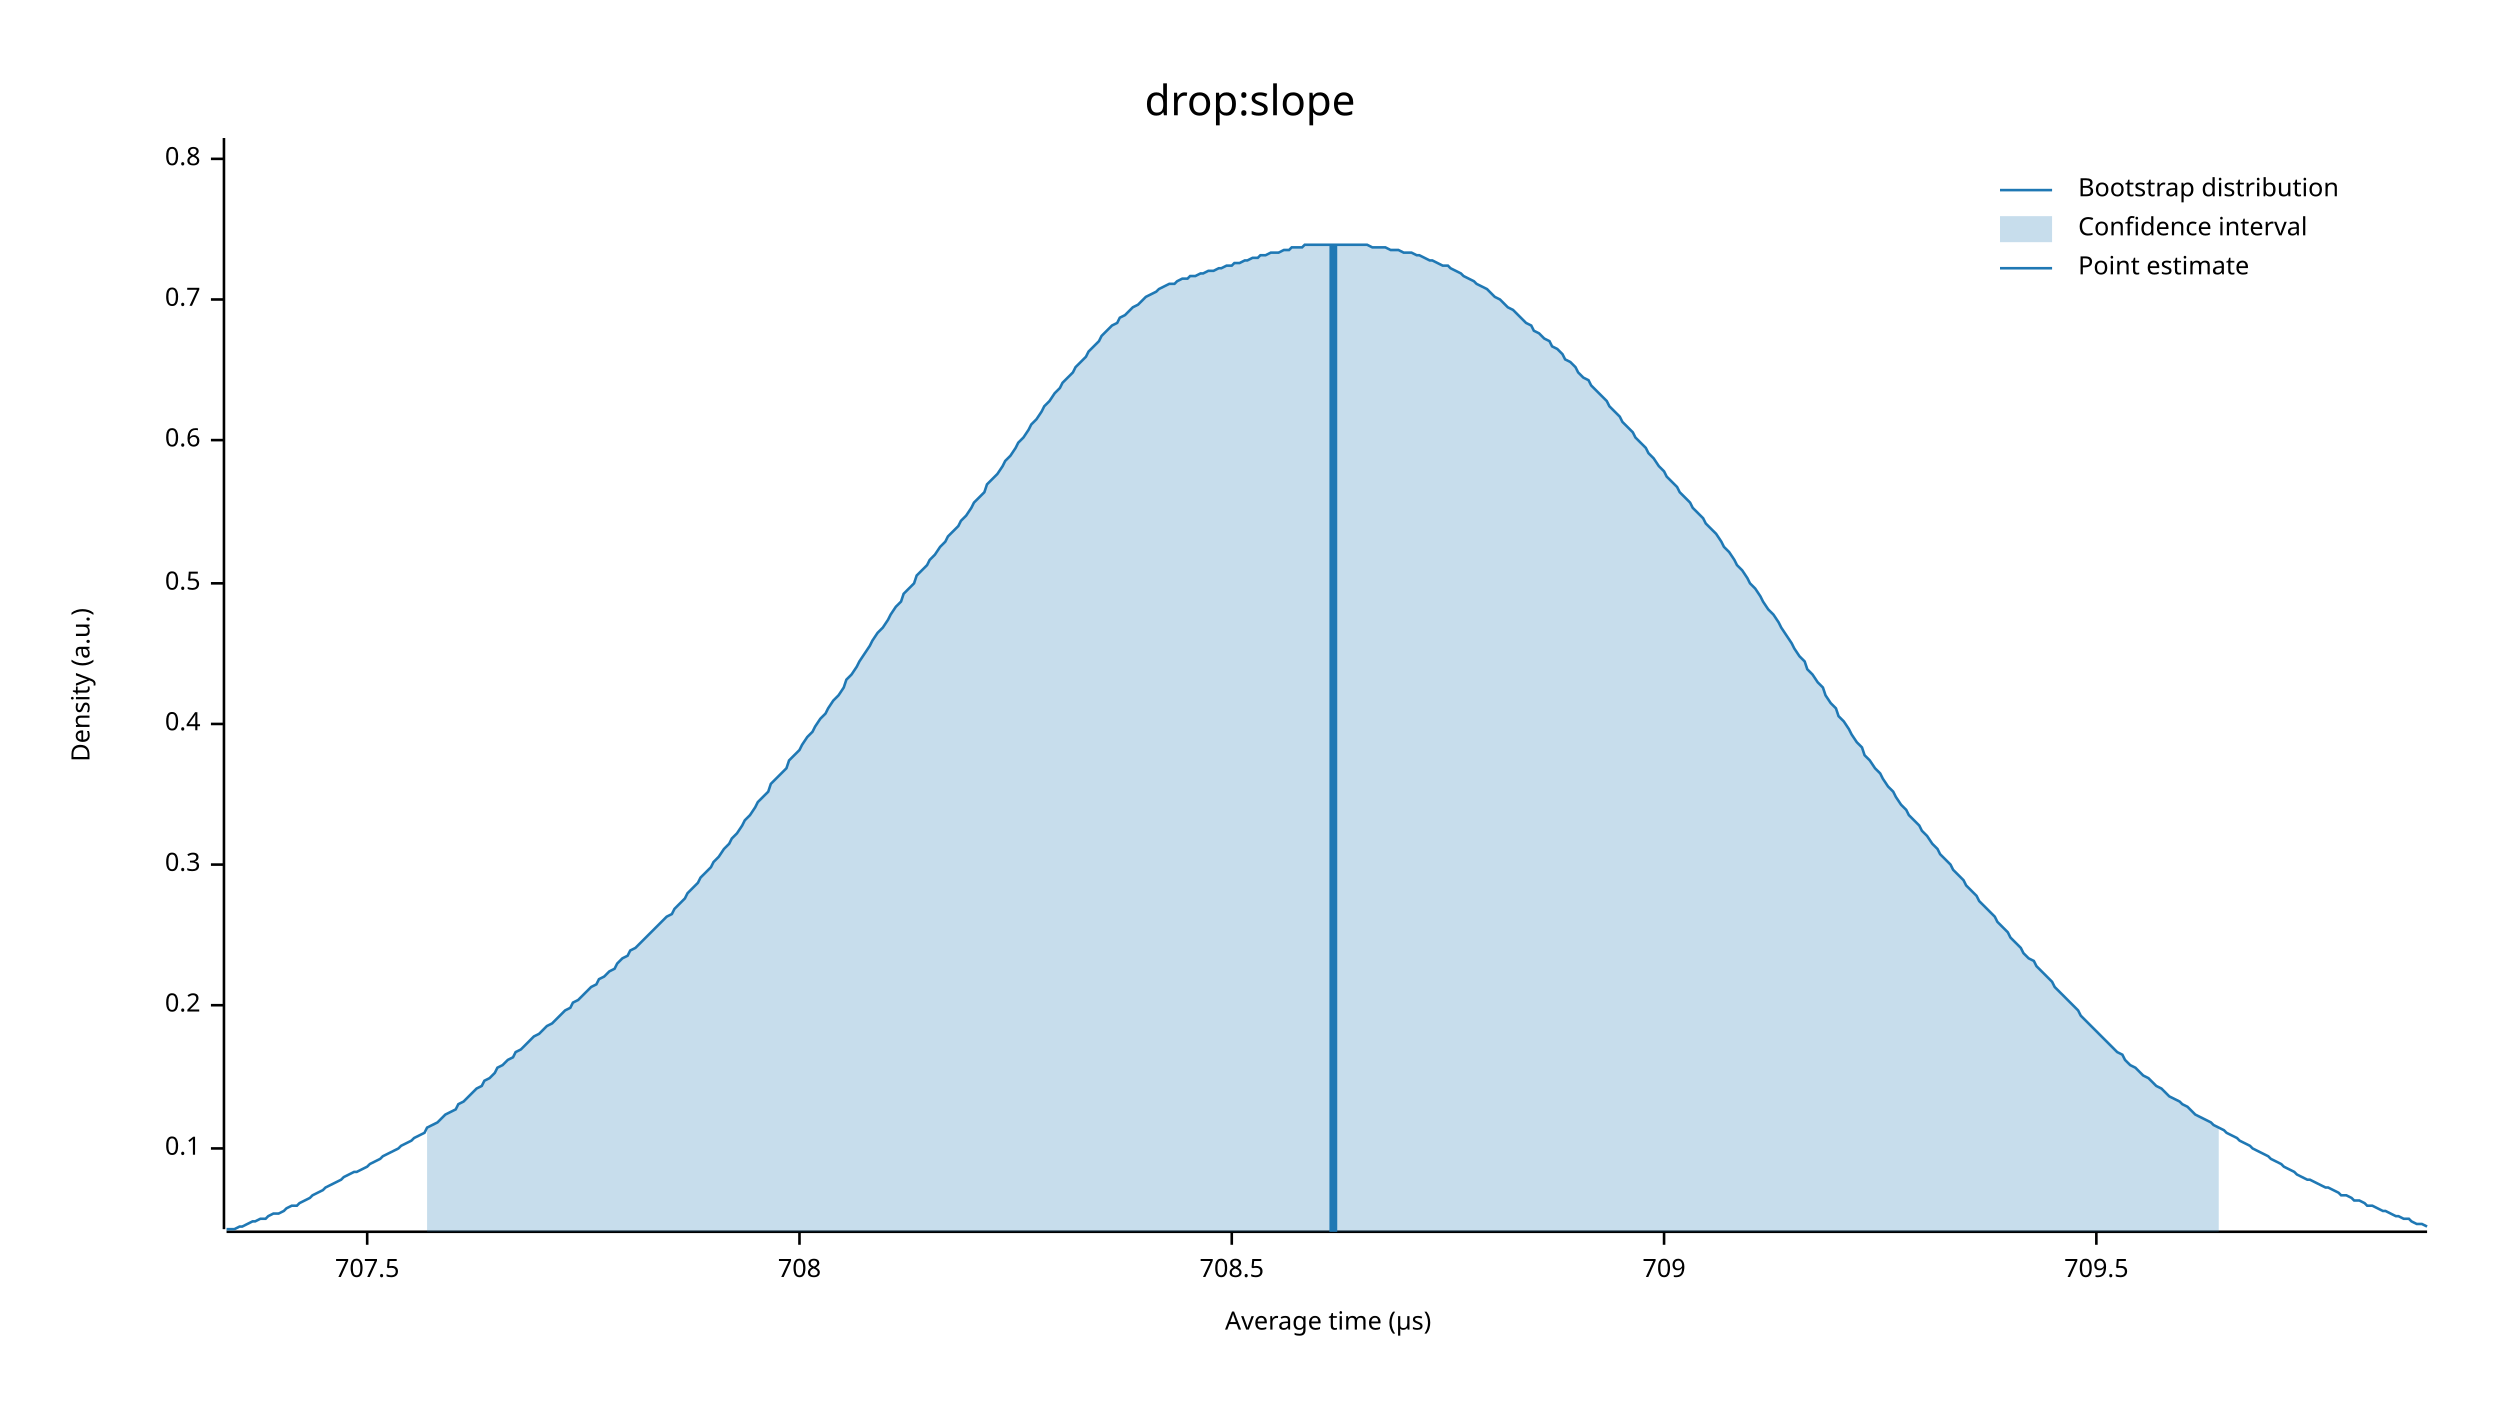
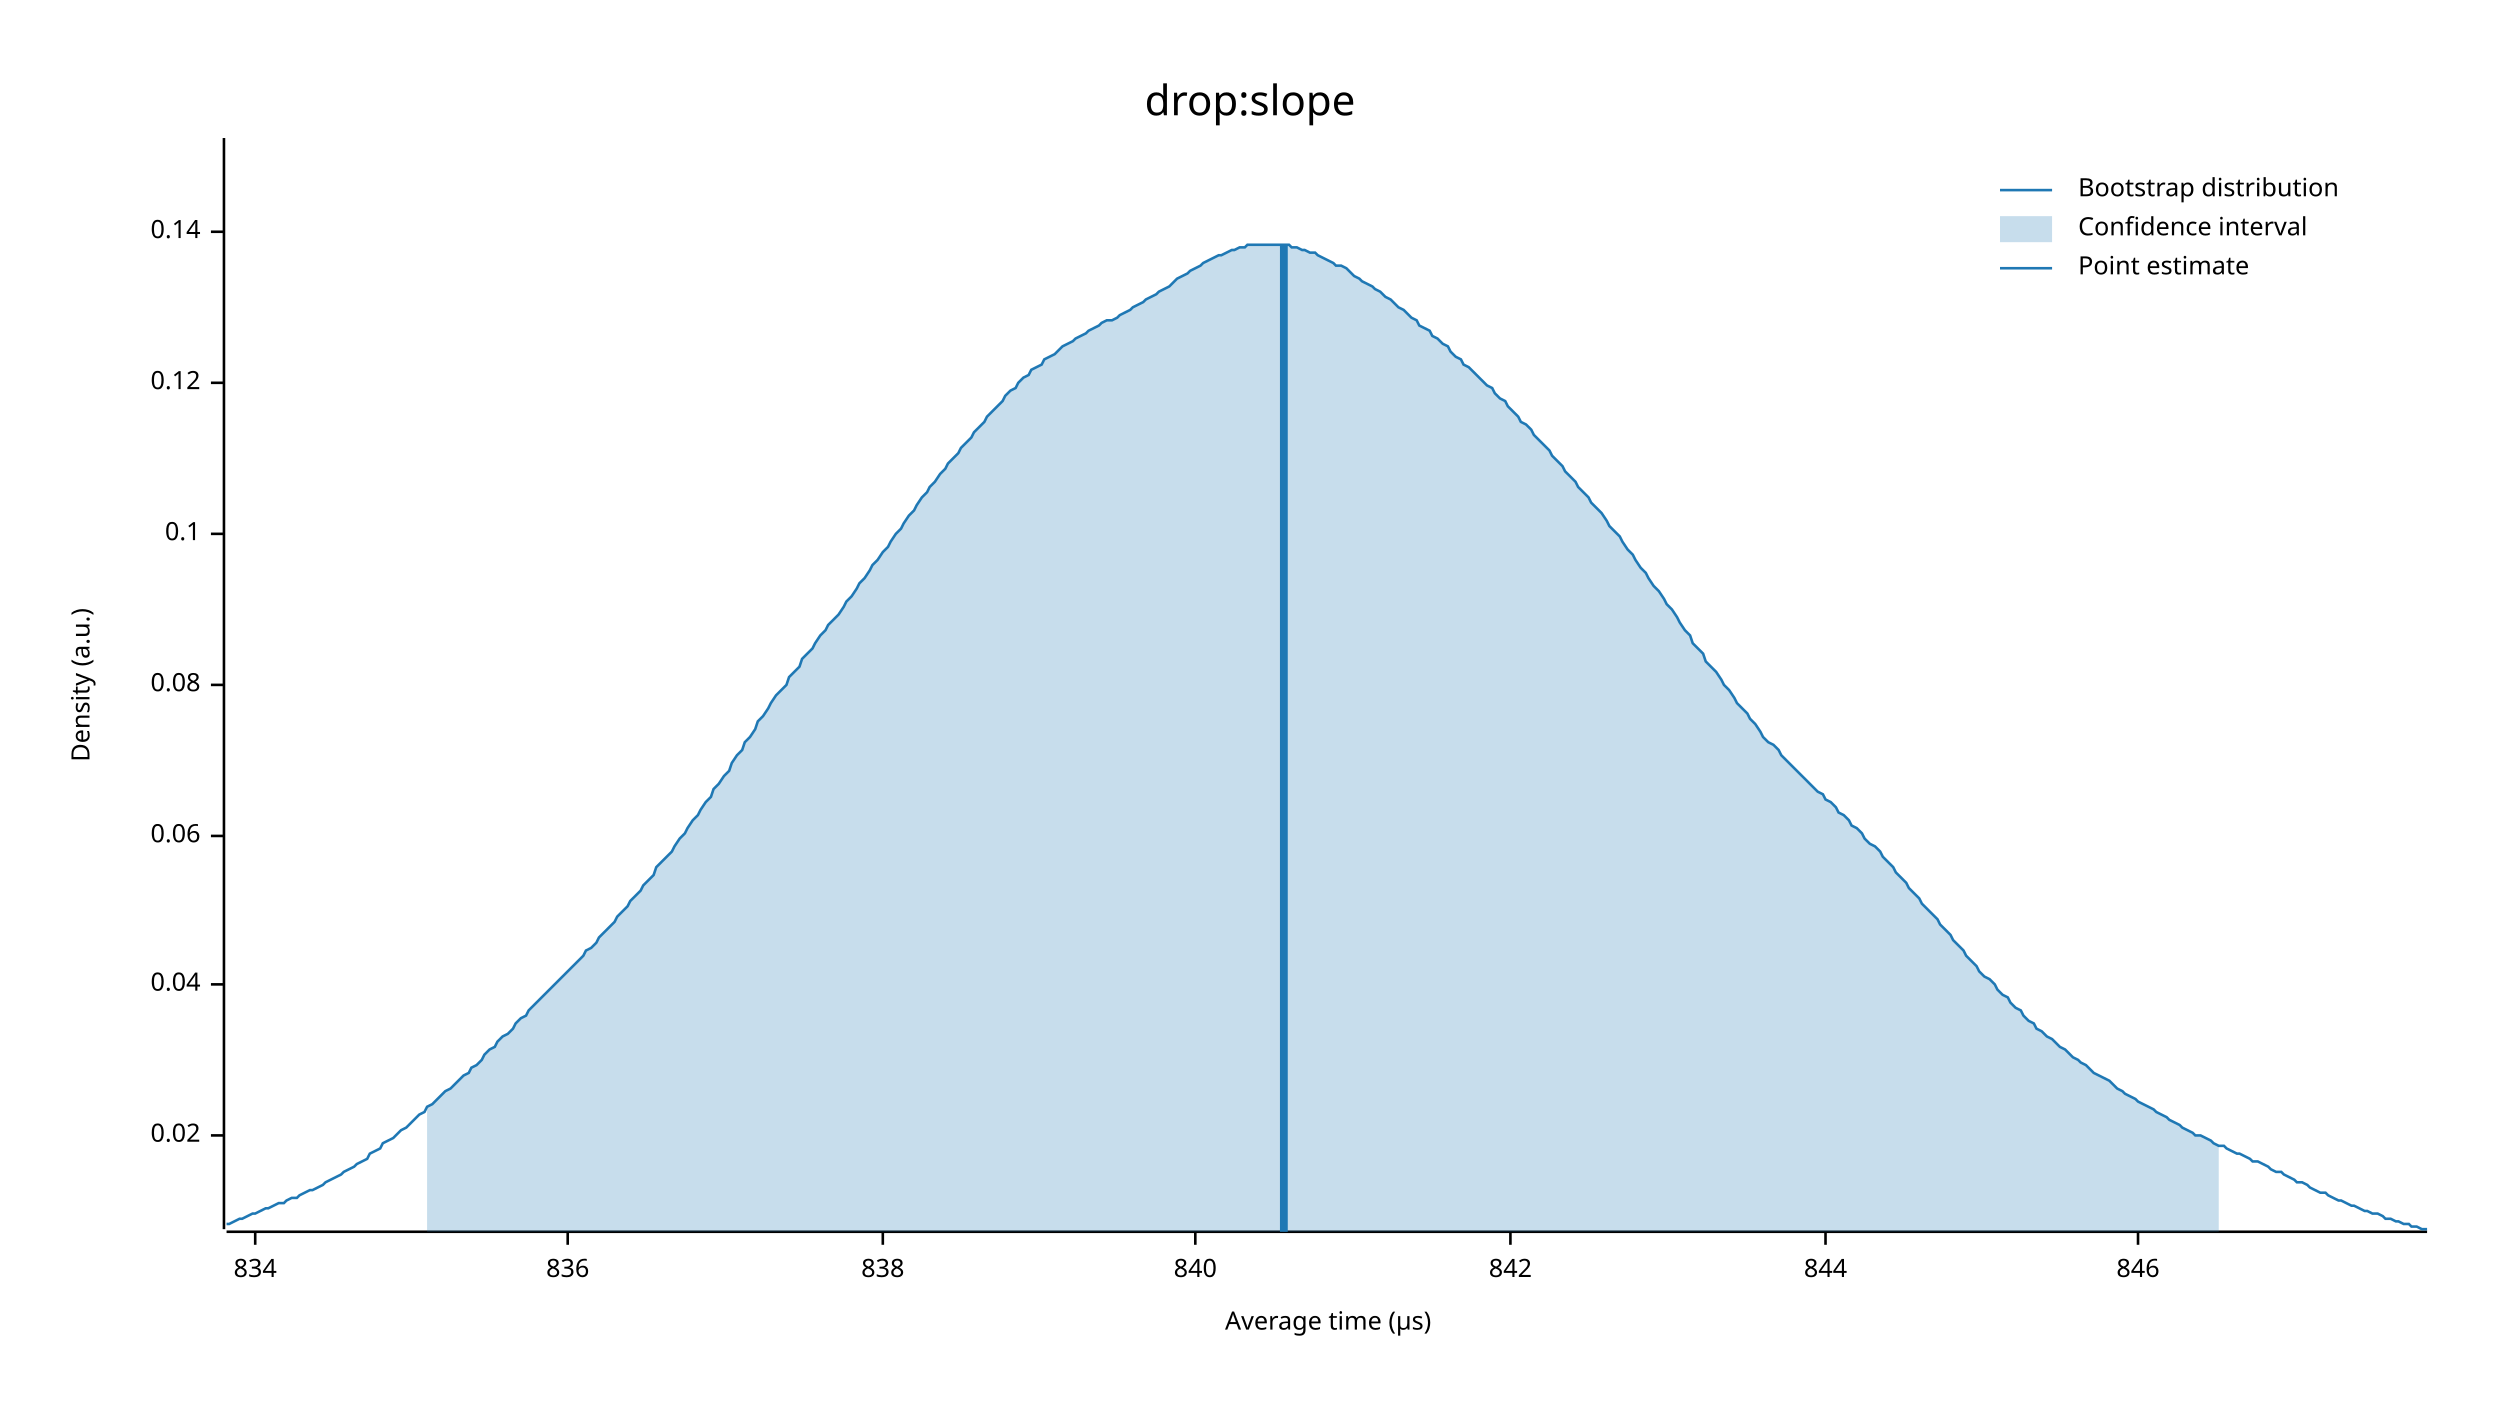
<svg xmlns="http://www.w3.org/2000/svg" width="960" height="540" viewBox="0 0 960 540">
  <text x="480" y="32" dy="0.76em" text-anchor="middle" font-family="sans-serif" font-size="16.129" opacity="1" fill="#000000">
drop:slope
</text>
  <text x="27" y="263" dy="0.76em" text-anchor="middle" font-family="sans-serif" font-size="9.677" opacity="1" fill="#000000" transform="rotate(270, 27, 263)">
Density (a.u.)
</text>
  <text x="510" y="513" dy="-0.5ex" text-anchor="middle" font-family="sans-serif" font-size="9.677" opacity="1" fill="#000000">
Average time (µs)
</text>
  <polyline fill="none" opacity="1" stroke="#000000" stroke-width="1" points="86,53 86,472 " />
-   <text x="77" y="441" dy="0.5ex" text-anchor="end" font-family="sans-serif" font-size="9.677" opacity="1" fill="#000000">
+   <text x="77" y="436" dy="0.5ex" text-anchor="end" font-family="sans-serif" font-size="9.677" opacity="1" fill="#000000">
+ 0.02
+ </text>
+   <polyline fill="none" opacity="1" stroke="#000000" stroke-width="1" points="81,436 86,436 " />
+   <text x="77" y="378" dy="0.5ex" text-anchor="end" font-family="sans-serif" font-size="9.677" opacity="1" fill="#000000">
+ 0.04
+ </text>
+   <polyline fill="none" opacity="1" stroke="#000000" stroke-width="1" points="81,378 86,378 " />
+   <text x="77" y="321" dy="0.5ex" text-anchor="end" font-family="sans-serif" font-size="9.677" opacity="1" fill="#000000">
+ 0.06
+ </text>
+   <polyline fill="none" opacity="1" stroke="#000000" stroke-width="1" points="81,321 86,321 " />
+   <text x="77" y="263" dy="0.5ex" text-anchor="end" font-family="sans-serif" font-size="9.677" opacity="1" fill="#000000">
+ 0.08
+ </text>
+   <polyline fill="none" opacity="1" stroke="#000000" stroke-width="1" points="81,263 86,263 " />
+   <text x="77" y="205" dy="0.5ex" text-anchor="end" font-family="sans-serif" font-size="9.677" opacity="1" fill="#000000">
0.1
</text>
-   <polyline fill="none" opacity="1" stroke="#000000" stroke-width="1" points="81,441 86,441 " />
-   <text x="77" y="386" dy="0.5ex" text-anchor="end" font-family="sans-serif" font-size="9.677" opacity="1" fill="#000000">
- 0.2
+   <polyline fill="none" opacity="1" stroke="#000000" stroke-width="1" points="81,205 86,205 " />
+   <text x="77" y="147" dy="0.5ex" text-anchor="end" font-family="sans-serif" font-size="9.677" opacity="1" fill="#000000">
+ 0.12
</text>
-   <polyline fill="none" opacity="1" stroke="#000000" stroke-width="1" points="81,386 86,386 " />
-   <text x="77" y="332" dy="0.5ex" text-anchor="end" font-family="sans-serif" font-size="9.677" opacity="1" fill="#000000">
- 0.3
+   <polyline fill="none" opacity="1" stroke="#000000" stroke-width="1" points="81,147 86,147 " />
+   <text x="77" y="89" dy="0.5ex" text-anchor="end" font-family="sans-serif" font-size="9.677" opacity="1" fill="#000000">
+ 0.14
</text>
-   <polyline fill="none" opacity="1" stroke="#000000" stroke-width="1" points="81,332 86,332 " />
-   <text x="77" y="278" dy="0.5ex" text-anchor="end" font-family="sans-serif" font-size="9.677" opacity="1" fill="#000000">
- 0.4
+   <polyline fill="none" opacity="1" stroke="#000000" stroke-width="1" points="81,89 86,89 " />
+   <polyline fill="none" opacity="1" stroke="#000000" stroke-width="1" points="87,473 932,473 " />
+   <text x="98" y="483" dy="0.76em" text-anchor="middle" font-family="sans-serif" font-size="9.677" opacity="1" fill="#000000">
+ 834
</text>
-   <polyline fill="none" opacity="1" stroke="#000000" stroke-width="1" points="81,278 86,278 " />
-   <text x="77" y="224" dy="0.5ex" text-anchor="end" font-family="sans-serif" font-size="9.677" opacity="1" fill="#000000">
- 0.5
+   <polyline fill="none" opacity="1" stroke="#000000" stroke-width="1" points="98,473 98,478 " />
+   <text x="218" y="483" dy="0.76em" text-anchor="middle" font-family="sans-serif" font-size="9.677" opacity="1" fill="#000000">
+ 836
</text>
-   <polyline fill="none" opacity="1" stroke="#000000" stroke-width="1" points="81,224 86,224 " />
-   <text x="77" y="169" dy="0.5ex" text-anchor="end" font-family="sans-serif" font-size="9.677" opacity="1" fill="#000000">
- 0.6
+   <polyline fill="none" opacity="1" stroke="#000000" stroke-width="1" points="218,473 218,478 " />
+   <text x="339" y="483" dy="0.76em" text-anchor="middle" font-family="sans-serif" font-size="9.677" opacity="1" fill="#000000">
+ 838
</text>
-   <polyline fill="none" opacity="1" stroke="#000000" stroke-width="1" points="81,169 86,169 " />
-   <text x="77" y="115" dy="0.5ex" text-anchor="end" font-family="sans-serif" font-size="9.677" opacity="1" fill="#000000">
- 0.7
+   <polyline fill="none" opacity="1" stroke="#000000" stroke-width="1" points="339,473 339,478 " />
+   <text x="459" y="483" dy="0.76em" text-anchor="middle" font-family="sans-serif" font-size="9.677" opacity="1" fill="#000000">
+ 840
</text>
-   <polyline fill="none" opacity="1" stroke="#000000" stroke-width="1" points="81,115 86,115 " />
-   <text x="77" y="61" dy="0.5ex" text-anchor="end" font-family="sans-serif" font-size="9.677" opacity="1" fill="#000000">
- 0.8
+   <polyline fill="none" opacity="1" stroke="#000000" stroke-width="1" points="459,473 459,478 " />
+   <text x="580" y="483" dy="0.76em" text-anchor="middle" font-family="sans-serif" font-size="9.677" opacity="1" fill="#000000">
+ 842
</text>
-   <polyline fill="none" opacity="1" stroke="#000000" stroke-width="1" points="81,61 86,61 " />
-   <polyline fill="none" opacity="1" stroke="#000000" stroke-width="1" points="87,473 932,473 " />
-   <text x="141" y="483" dy="0.76em" text-anchor="middle" font-family="sans-serif" font-size="9.677" opacity="1" fill="#000000">
- 707.5
+   <polyline fill="none" opacity="1" stroke="#000000" stroke-width="1" points="580,473 580,478 " />
+   <text x="701" y="483" dy="0.76em" text-anchor="middle" font-family="sans-serif" font-size="9.677" opacity="1" fill="#000000">
+ 844
</text>
-   <polyline fill="none" opacity="1" stroke="#000000" stroke-width="1" points="141,473 141,478 " />
-   <text x="307" y="483" dy="0.76em" text-anchor="middle" font-family="sans-serif" font-size="9.677" opacity="1" fill="#000000">
- 708
+   <polyline fill="none" opacity="1" stroke="#000000" stroke-width="1" points="701,473 701,478 " />
+   <text x="821" y="483" dy="0.76em" text-anchor="middle" font-family="sans-serif" font-size="9.677" opacity="1" fill="#000000">
+ 846
</text>
-   <polyline fill="none" opacity="1" stroke="#000000" stroke-width="1" points="307,473 307,478 " />
-   <text x="473" y="483" dy="0.76em" text-anchor="middle" font-family="sans-serif" font-size="9.677" opacity="1" fill="#000000">
- 708.5
- </text>
-   <polyline fill="none" opacity="1" stroke="#000000" stroke-width="1" points="473,473 473,478 " />
-   <text x="639" y="483" dy="0.76em" text-anchor="middle" font-family="sans-serif" font-size="9.677" opacity="1" fill="#000000">
- 709
- </text>
-   <polyline fill="none" opacity="1" stroke="#000000" stroke-width="1" points="639,473 639,478 " />
-   <text x="805" y="483" dy="0.76em" text-anchor="middle" font-family="sans-serif" font-size="9.677" opacity="1" fill="#000000">
- 709.5
- </text>
-   <polyline fill="none" opacity="1" stroke="#000000" stroke-width="1" points="805,473 805,478 " />
-   <polyline fill="none" opacity="1" stroke="#1F78B4" stroke-width="1" points="87,472 88,472 90,472 92,471 93,471 95,470 97,469 98,469 100,468 102,468 103,467 105,466 107,466 109,465 110,464 112,463 114,463 115,462 117,461 119,460 120,459 122,458 124,457 125,456 127,455 129,454 131,453 132,452 134,451 136,450 137,450 139,449 141,448 142,447 144,446 146,445 147,444 149,443 151,442 153,441 154,440 156,439 158,438 159,437 161,436 163,435 164,433 166,432 168,431 169,430 171,428 173,427 175,426 176,424 178,423 180,421 181,420 183,418 185,417 186,415 188,414 190,412 191,410 193,409 195,407 197,406 198,404 200,403 202,401 203,400 205,398 207,397 208,396 210,394 212,393 214,391 215,390 217,388 219,387 220,385 222,384 224,382 225,381 227,379 229,378 230,376 232,375 234,373 236,372 237,370 239,368 241,367 242,365 244,364 246,362 247,361 249,359 251,357 252,356 254,354 256,352 258,351 259,349 261,347 263,345 264,343 266,341 268,339 269,337 271,335 273,333 274,331 276,329 278,326 280,324 281,322 283,320 285,317 286,315 288,313 290,310 291,308 293,306 295,304 296,301 298,299 300,297 302,295 303,292 305,290 307,288 308,286 310,283 312,281 313,279 315,276 317,274 318,272 320,269 322,267 324,264 325,261 327,259 329,256 330,254 332,251 334,248 335,246 337,243 339,241 341,238 342,236 344,233 346,231 347,228 349,226 351,224 352,221 354,219 356,217 357,215 359,213 361,210 363,208 364,206 366,204 368,202 369,200 371,198 373,195 374,193 376,191 378,189 379,186 381,184 383,182 385,179 386,177 388,175 390,172 391,170 393,168 395,165 396,163 398,161 400,158 401,156 403,154 405,151 407,149 408,147 410,145 412,143 413,141 415,139 417,137 418,135 420,133 422,131 423,129 425,127 427,125 429,124 430,122 432,121 434,119 435,118 437,117 439,115 440,114 442,113 444,112 445,111 447,110 449,109 451,109 452,108 454,107 456,107 457,106 459,106 461,105 462,105 464,104 466,104 468,103 469,103 471,102 473,102 474,101 476,101 478,100 479,100 481,99 483,99 484,98 486,98 488,97 490,97 491,97 493,96 495,96 496,95 498,95 500,95 501,94 503,94 505,94 506,94 508,94 510,94 512,94 513,94 515,94 517,94 518,94 520,94 522,94 523,94 525,94 527,95 528,95 530,95 532,95 534,96 535,96 537,96 539,97 540,97 542,97 544,98 545,98 547,99 549,100 550,100 552,101 554,102 556,102 557,103 559,104 561,105 562,106 564,107 566,108 567,109 569,110 571,111 573,113 574,114 576,115 578,117 579,118 581,119 583,121 584,122 586,124 588,125 589,127 591,128 593,130 595,131 596,133 598,134 600,136 601,138 603,139 605,141 606,143 608,145 610,146 611,148 613,150 615,152 617,154 618,156 620,158 622,160 623,162 625,164 627,166 628,168 630,170 632,172 633,174 635,176 637,179 639,181 640,183 642,185 644,187 645,189 647,191 649,193 650,195 652,197 654,199 655,201 657,203 659,205 661,208 662,210 664,212 666,215 667,217 669,219 671,222 672,224 674,226 676,229 677,231 679,234 681,236 683,239 684,241 686,244 688,247 689,249 691,252 693,254 694,257 696,259 698,262 700,264 701,267 703,270 705,272 706,275 708,277 710,280 711,282 713,285 715,287 716,290 718,292 720,295 722,297 723,299 725,302 727,304 728,306 730,309 732,311 733,313 735,315 737,317 738,319 740,321 742,324 744,326 745,328 747,330 749,332 750,334 752,336 754,338 755,340 757,342 759,344 760,346 762,348 764,350 766,352 767,354 769,356 771,358 772,360 774,362 776,364 777,366 779,368 781,369 782,371 784,373 786,375 788,377 789,379 791,381 793,383 794,384 796,386 798,388 799,390 801,392 803,394 804,395 806,397 808,399 810,401 811,402 813,404 815,405 816,407 818,409 820,410 821,411 823,413 825,414 827,416 828,417 830,418 832,420 833,421 835,422 837,423 838,424 840,425 842,427 843,428 845,429 847,430 849,431 850,432 852,433 854,434 855,435 857,436 859,437 860,438 862,439 864,440 865,441 867,442 869,443 871,444 872,445 874,446 876,447 877,448 879,449 881,450 882,451 884,452 886,453 887,453 889,454 891,455 893,456 894,456 896,457 898,458 899,459 901,459 903,460 904,461 906,461 908,462 909,463 911,463 913,464 915,465 916,465 918,466 920,467 921,467 923,468 925,468 926,469 928,470 930,470 932,471 " />
-   <polygon opacity="0.25" fill="#1F78B4" points="164,433 166,432 168,431 169,430 171,428 173,427 175,426 176,424 178,423 180,421 181,420 183,418 185,417 186,415 188,414 190,412 191,410 193,409 195,407 197,406 198,404 200,403 202,401 203,400 205,398 207,397 208,396 210,394 212,393 214,391 215,390 217,388 219,387 220,385 222,384 224,382 225,381 227,379 229,378 230,376 232,375 234,373 236,372 237,370 239,368 241,367 242,365 244,364 246,362 247,361 249,359 251,357 252,356 254,354 256,352 258,351 259,349 261,347 263,345 264,343 266,341 268,339 269,337 271,335 273,333 274,331 276,329 278,326 280,324 281,322 283,320 285,317 286,315 288,313 290,310 291,308 293,306 295,304 296,301 298,299 300,297 302,295 303,292 305,290 307,288 308,286 310,283 312,281 313,279 315,276 317,274 318,272 320,269 322,267 324,264 325,261 327,259 329,256 330,254 332,251 334,248 335,246 337,243 339,241 341,238 342,236 344,233 346,231 347,228 349,226 351,224 352,221 354,219 356,217 357,215 359,213 361,210 363,208 364,206 366,204 368,202 369,200 371,198 373,195 374,193 376,191 378,189 379,186 381,184 383,182 385,179 386,177 388,175 390,172 391,170 393,168 395,165 396,163 398,161 400,158 401,156 403,154 405,151 407,149 408,147 410,145 412,143 413,141 415,139 417,137 418,135 420,133 422,131 423,129 425,127 427,125 429,124 430,122 432,121 434,119 435,118 437,117 439,115 440,114 442,113 444,112 445,111 447,110 449,109 451,109 452,108 454,107 456,107 457,106 459,106 461,105 462,105 464,104 466,104 468,103 469,103 471,102 473,102 474,101 476,101 478,100 479,100 481,99 483,99 484,98 486,98 488,97 490,97 491,97 493,96 495,96 496,95 498,95 500,95 501,94 503,94 505,94 506,94 508,94 510,94 512,94 513,94 515,94 517,94 518,94 520,94 522,94 523,94 525,94 527,95 528,95 530,95 532,95 534,96 535,96 537,96 539,97 540,97 542,97 544,98 545,98 547,99 549,100 550,100 552,101 554,102 556,102 557,103 559,104 561,105 562,106 564,107 566,108 567,109 569,110 571,111 573,113 574,114 576,115 578,117 579,118 581,119 583,121 584,122 586,124 588,125 589,127 591,128 593,130 595,131 596,133 598,134 600,136 601,138 603,139 605,141 606,143 608,145 610,146 611,148 613,150 615,152 617,154 618,156 620,158 622,160 623,162 625,164 627,166 628,168 630,170 632,172 633,174 635,176 637,179 639,181 640,183 642,185 644,187 645,189 647,191 649,193 650,195 652,197 654,199 655,201 657,203 659,205 661,208 662,210 664,212 666,215 667,217 669,219 671,222 672,224 674,226 676,229 677,231 679,234 681,236 683,239 684,241 686,244 688,247 689,249 691,252 693,254 694,257 696,259 698,262 700,264 701,267 703,270 705,272 706,275 708,277 710,280 711,282 713,285 715,287 716,290 718,292 720,295 722,297 723,299 725,302 727,304 728,306 730,309 732,311 733,313 735,315 737,317 738,319 740,321 742,324 744,326 745,328 747,330 749,332 750,334 752,336 754,338 755,340 757,342 759,344 760,346 762,348 764,350 766,352 767,354 769,356 771,358 772,360 774,362 776,364 777,366 779,368 781,369 782,371 784,373 786,375 788,377 789,379 791,381 793,383 794,384 796,386 798,388 799,390 801,392 803,394 804,395 806,397 808,399 810,401 811,402 813,404 815,405 816,407 818,409 820,410 821,411 823,413 825,414 827,416 828,417 830,418 832,420 833,421 835,422 837,423 838,424 840,425 842,427 843,428 845,429 847,430 849,431 850,432 852,433 852,473 164,473 " />
-   <polyline fill="none" opacity="1" stroke="#1F78B4" stroke-width="3" points="512,473 512,94 " />
+   <polyline fill="none" opacity="1" stroke="#000000" stroke-width="1" points="821,473 821,478 " />
+   <polyline fill="none" opacity="1" stroke="#1F78B4" stroke-width="1" points="87,470 88,470 90,469 92,468 93,468 95,467 97,466 98,466 100,465 102,464 103,464 105,463 107,462 109,462 110,461 112,460 114,460 115,459 117,458 119,457 120,457 122,456 124,455 125,454 127,453 129,452 131,451 132,450 134,449 136,448 137,447 139,446 141,445 142,443 144,442 146,441 147,439 149,438 151,437 153,435 154,434 156,433 158,431 159,430 161,428 163,427 164,425 166,424 168,422 169,421 171,419 173,418 175,416 176,415 178,413 180,412 181,410 183,409 185,407 186,405 188,403 190,402 191,400 193,398 195,397 197,395 198,393 200,391 202,390 203,388 205,386 207,384 208,383 210,381 212,379 214,377 215,376 217,374 219,372 220,371 222,369 224,367 225,365 227,364 229,362 230,360 232,358 234,356 236,354 237,352 239,350 241,348 242,346 244,344 246,342 247,340 249,338 251,336 252,333 254,331 256,329 258,327 259,325 261,322 263,320 264,318 266,315 268,313 269,311 271,308 273,306 274,303 276,301 278,298 280,296 281,293 283,290 285,288 286,285 288,283 290,280 291,277 293,275 295,272 296,270 298,267 300,265 302,263 303,260 305,258 307,256 308,253 310,251 312,249 313,247 315,244 317,242 318,240 320,238 322,236 324,233 325,231 327,229 329,226 330,224 332,222 334,219 335,217 337,215 339,212 341,210 342,208 344,205 346,203 347,201 349,198 351,196 352,194 354,191 356,189 357,187 359,185 361,182 363,180 364,178 366,176 368,174 369,172 371,170 373,168 374,166 376,164 378,162 379,160 381,158 383,156 385,154 386,152 388,150 390,149 391,147 393,145 395,144 396,142 398,141 400,140 401,138 403,137 405,136 407,134 408,133 410,132 412,131 413,130 415,129 417,128 418,127 420,126 422,125 423,124 425,123 427,123 429,122 430,121 432,120 434,119 435,118 437,117 439,116 440,115 442,114 444,113 445,112 447,111 449,110 451,108 452,107 454,106 456,105 457,104 459,103 461,102 462,101 464,100 466,99 468,98 469,98 471,97 473,96 474,96 476,95 478,95 479,94 481,94 483,94 484,94 486,94 488,94 490,94 491,94 493,94 495,94 496,95 498,95 500,96 501,96 503,97 505,97 506,98 508,99 510,100 512,101 513,102 515,102 517,103 518,104 520,106 522,107 523,108 525,109 527,110 528,111 530,112 532,114 534,115 535,116 537,118 539,119 540,120 542,122 544,123 545,125 547,126 549,127 550,129 552,130 554,132 556,133 557,135 559,137 561,138 562,140 564,141 566,143 567,144 569,146 571,148 573,149 574,151 576,153 578,154 579,156 581,158 583,160 584,162 586,163 588,165 589,167 591,169 593,171 595,173 596,175 598,177 600,179 601,181 603,183 605,185 606,187 608,189 610,191 611,193 613,195 615,197 617,200 618,202 620,204 622,206 623,208 625,211 627,213 628,215 630,218 632,220 633,222 635,225 637,227 639,230 640,232 642,234 644,237 645,239 647,242 649,244 650,247 652,249 654,251 655,254 657,256 659,258 661,261 662,263 664,265 666,268 667,270 669,272 671,274 672,276 674,278 676,281 677,283 679,285 681,286 683,288 684,290 686,292 688,294 689,295 691,297 693,299 694,300 696,302 698,304 700,305 701,307 703,308 705,310 706,312 708,313 710,315 711,317 713,318 715,320 716,322 718,324 720,325 722,327 723,329 725,331 727,333 728,335 730,337 732,339 733,341 735,343 737,345 738,347 740,349 742,351 744,353 745,355 747,357 749,359 750,361 752,363 754,365 755,367 757,369 759,371 760,373 762,375 764,376 766,378 767,380 769,382 771,383 772,385 774,387 776,388 777,390 779,392 781,393 782,395 784,396 786,398 788,399 789,400 791,402 793,403 794,404 796,406 798,407 799,408 801,409 803,411 804,412 806,413 808,414 810,415 811,416 813,418 815,419 816,420 818,421 820,422 821,423 823,424 825,425 827,426 828,427 830,428 832,429 833,430 835,431 837,432 838,433 840,434 842,435 843,436 845,436 847,437 849,438 850,439 852,440 854,440 855,441 857,442 859,443 860,443 862,444 864,445 865,446 867,446 869,447 871,448 872,449 874,450 876,450 877,451 879,452 881,453 882,454 884,454 886,455 887,456 889,457 891,458 893,458 894,459 896,460 898,461 899,461 901,462 903,463 904,463 906,464 908,465 909,465 911,466 913,466 915,467 916,468 918,468 920,469 921,469 923,470 925,470 926,471 928,471 930,472 932,472 " />
+   <polygon opacity="0.25" fill="#1F78B4" points="164,425 166,424 168,422 169,421 171,419 173,418 175,416 176,415 178,413 180,412 181,410 183,409 185,407 186,405 188,403 190,402 191,400 193,398 195,397 197,395 198,393 200,391 202,390 203,388 205,386 207,384 208,383 210,381 212,379 214,377 215,376 217,374 219,372 220,371 222,369 224,367 225,365 227,364 229,362 230,360 232,358 234,356 236,354 237,352 239,350 241,348 242,346 244,344 246,342 247,340 249,338 251,336 252,333 254,331 256,329 258,327 259,325 261,322 263,320 264,318 266,315 268,313 269,311 271,308 273,306 274,303 276,301 278,298 280,296 281,293 283,290 285,288 286,285 288,283 290,280 291,277 293,275 295,272 296,270 298,267 300,265 302,263 303,260 305,258 307,256 308,253 310,251 312,249 313,247 315,244 317,242 318,240 320,238 322,236 324,233 325,231 327,229 329,226 330,224 332,222 334,219 335,217 337,215 339,212 341,210 342,208 344,205 346,203 347,201 349,198 351,196 352,194 354,191 356,189 357,187 359,185 361,182 363,180 364,178 366,176 368,174 369,172 371,170 373,168 374,166 376,164 378,162 379,160 381,158 383,156 385,154 386,152 388,150 390,149 391,147 393,145 395,144 396,142 398,141 400,140 401,138 403,137 405,136 407,134 408,133 410,132 412,131 413,130 415,129 417,128 418,127 420,126 422,125 423,124 425,123 427,123 429,122 430,121 432,120 434,119 435,118 437,117 439,116 440,115 442,114 444,113 445,112 447,111 449,110 451,108 452,107 454,106 456,105 457,104 459,103 461,102 462,101 464,100 466,99 468,98 469,98 471,97 473,96 474,96 476,95 478,95 479,94 481,94 483,94 484,94 486,94 488,94 490,94 491,94 493,94 495,94 496,95 498,95 500,96 501,96 503,97 505,97 506,98 508,99 510,100 512,101 513,102 515,102 517,103 518,104 520,106 522,107 523,108 525,109 527,110 528,111 530,112 532,114 534,115 535,116 537,118 539,119 540,120 542,122 544,123 545,125 547,126 549,127 550,129 552,130 554,132 556,133 557,135 559,137 561,138 562,140 564,141 566,143 567,144 569,146 571,148 573,149 574,151 576,153 578,154 579,156 581,158 583,160 584,162 586,163 588,165 589,167 591,169 593,171 595,173 596,175 598,177 600,179 601,181 603,183 605,185 606,187 608,189 610,191 611,193 613,195 615,197 617,200 618,202 620,204 622,206 623,208 625,211 627,213 628,215 630,218 632,220 633,222 635,225 637,227 639,230 640,232 642,234 644,237 645,239 647,242 649,244 650,247 652,249 654,251 655,254 657,256 659,258 661,261 662,263 664,265 666,268 667,270 669,272 671,274 672,276 674,278 676,281 677,283 679,285 681,286 683,288 684,290 686,292 688,294 689,295 691,297 693,299 694,300 696,302 698,304 700,305 701,307 703,308 705,310 706,312 708,313 710,315 711,317 713,318 715,320 716,322 718,324 720,325 722,327 723,329 725,331 727,333 728,335 730,337 732,339 733,341 735,343 737,345 738,347 740,349 742,351 744,353 745,355 747,357 749,359 750,361 752,363 754,365 755,367 757,369 759,371 760,373 762,375 764,376 766,378 767,380 769,382 771,383 772,385 774,387 776,388 777,390 779,392 781,393 782,395 784,396 786,398 788,399 789,400 791,402 793,403 794,404 796,406 798,407 799,408 801,409 803,411 804,412 806,413 808,414 810,415 811,416 813,418 815,419 816,420 818,421 820,422 821,423 823,424 825,425 827,426 828,427 830,428 832,429 833,430 835,431 837,432 838,433 840,434 842,435 843,436 845,436 847,437 849,438 850,439 852,440 852,473 164,473 " />
+   <polyline fill="none" opacity="1" stroke="#1F78B4" stroke-width="3" points="493,473 493,94 " />
  <text x="798" y="68" dy="0.76em" text-anchor="start" font-family="sans-serif" font-size="9.677" opacity="1" fill="#000000">
Bootstrap distribution
</text>
  <text x="798" y="83" dy="0.76em" text-anchor="start" font-family="sans-serif" font-size="9.677" opacity="1" fill="#000000">
Confidence interval
</text>
  <text x="798" y="98" dy="0.76em" text-anchor="start" font-family="sans-serif" font-size="9.677" opacity="1" fill="#000000">
Point estimate
</text>
  <polyline fill="none" opacity="1" stroke="#1F78B4" stroke-width="1" points="768,73 788,73 " />
  <rect x="768" y="83" width="20" height="10" opacity="0.25" fill="#1F78B4" stroke="none" />
  <polyline fill="none" opacity="1" stroke="#1F78B4" stroke-width="1" points="768,103 788,103 " />
</svg>
